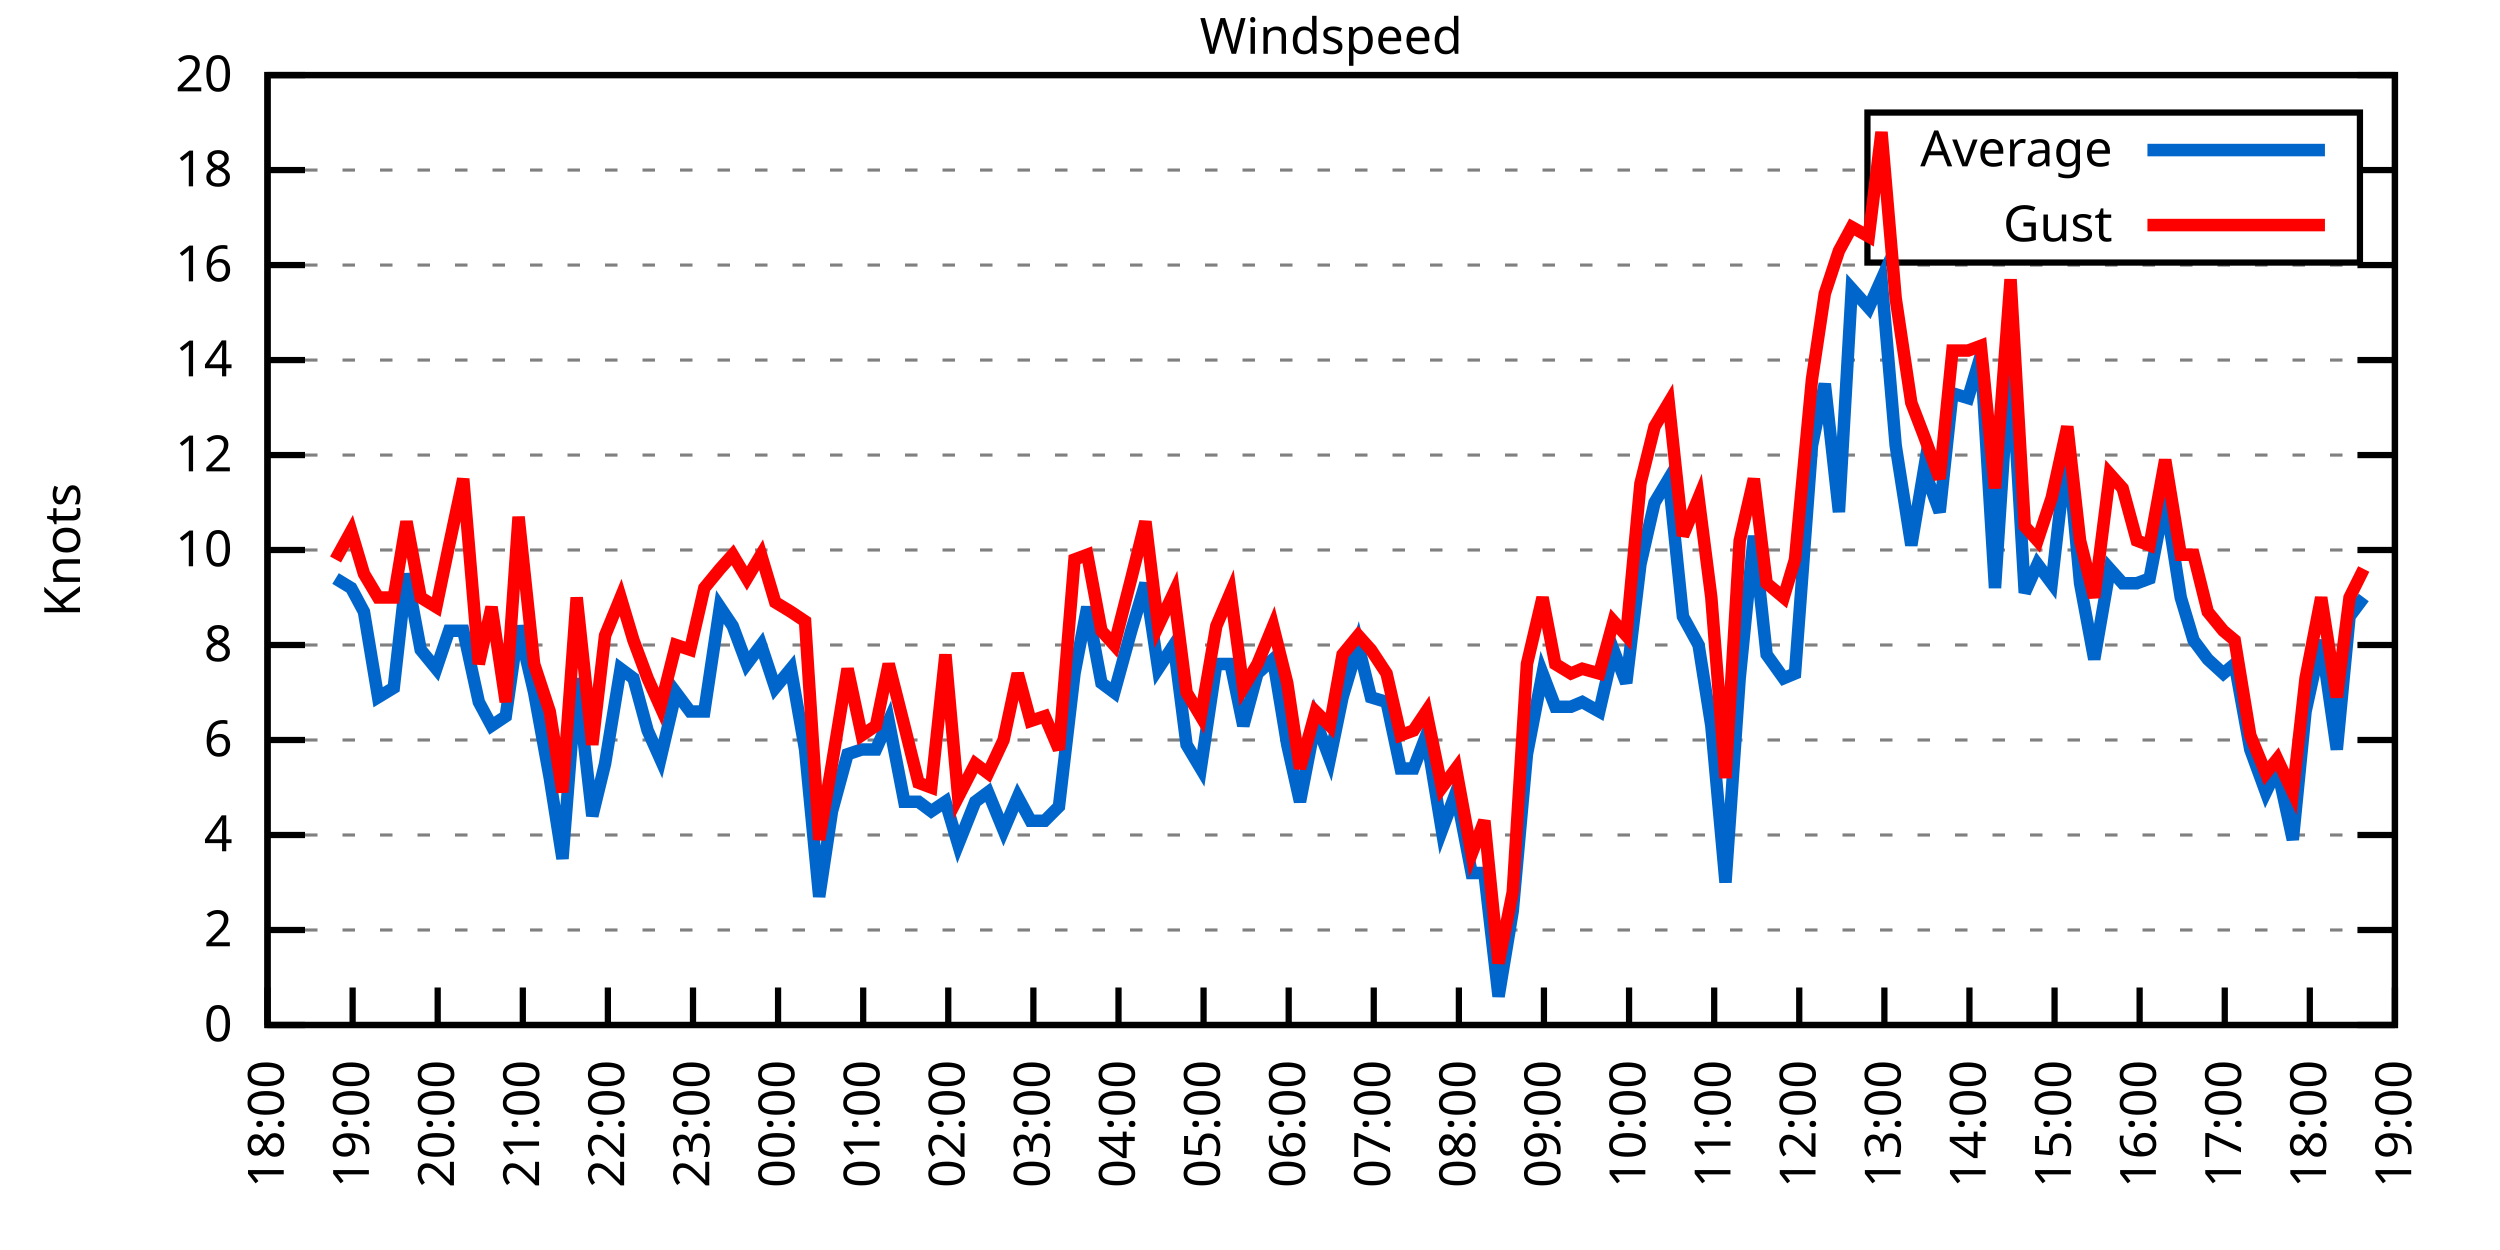
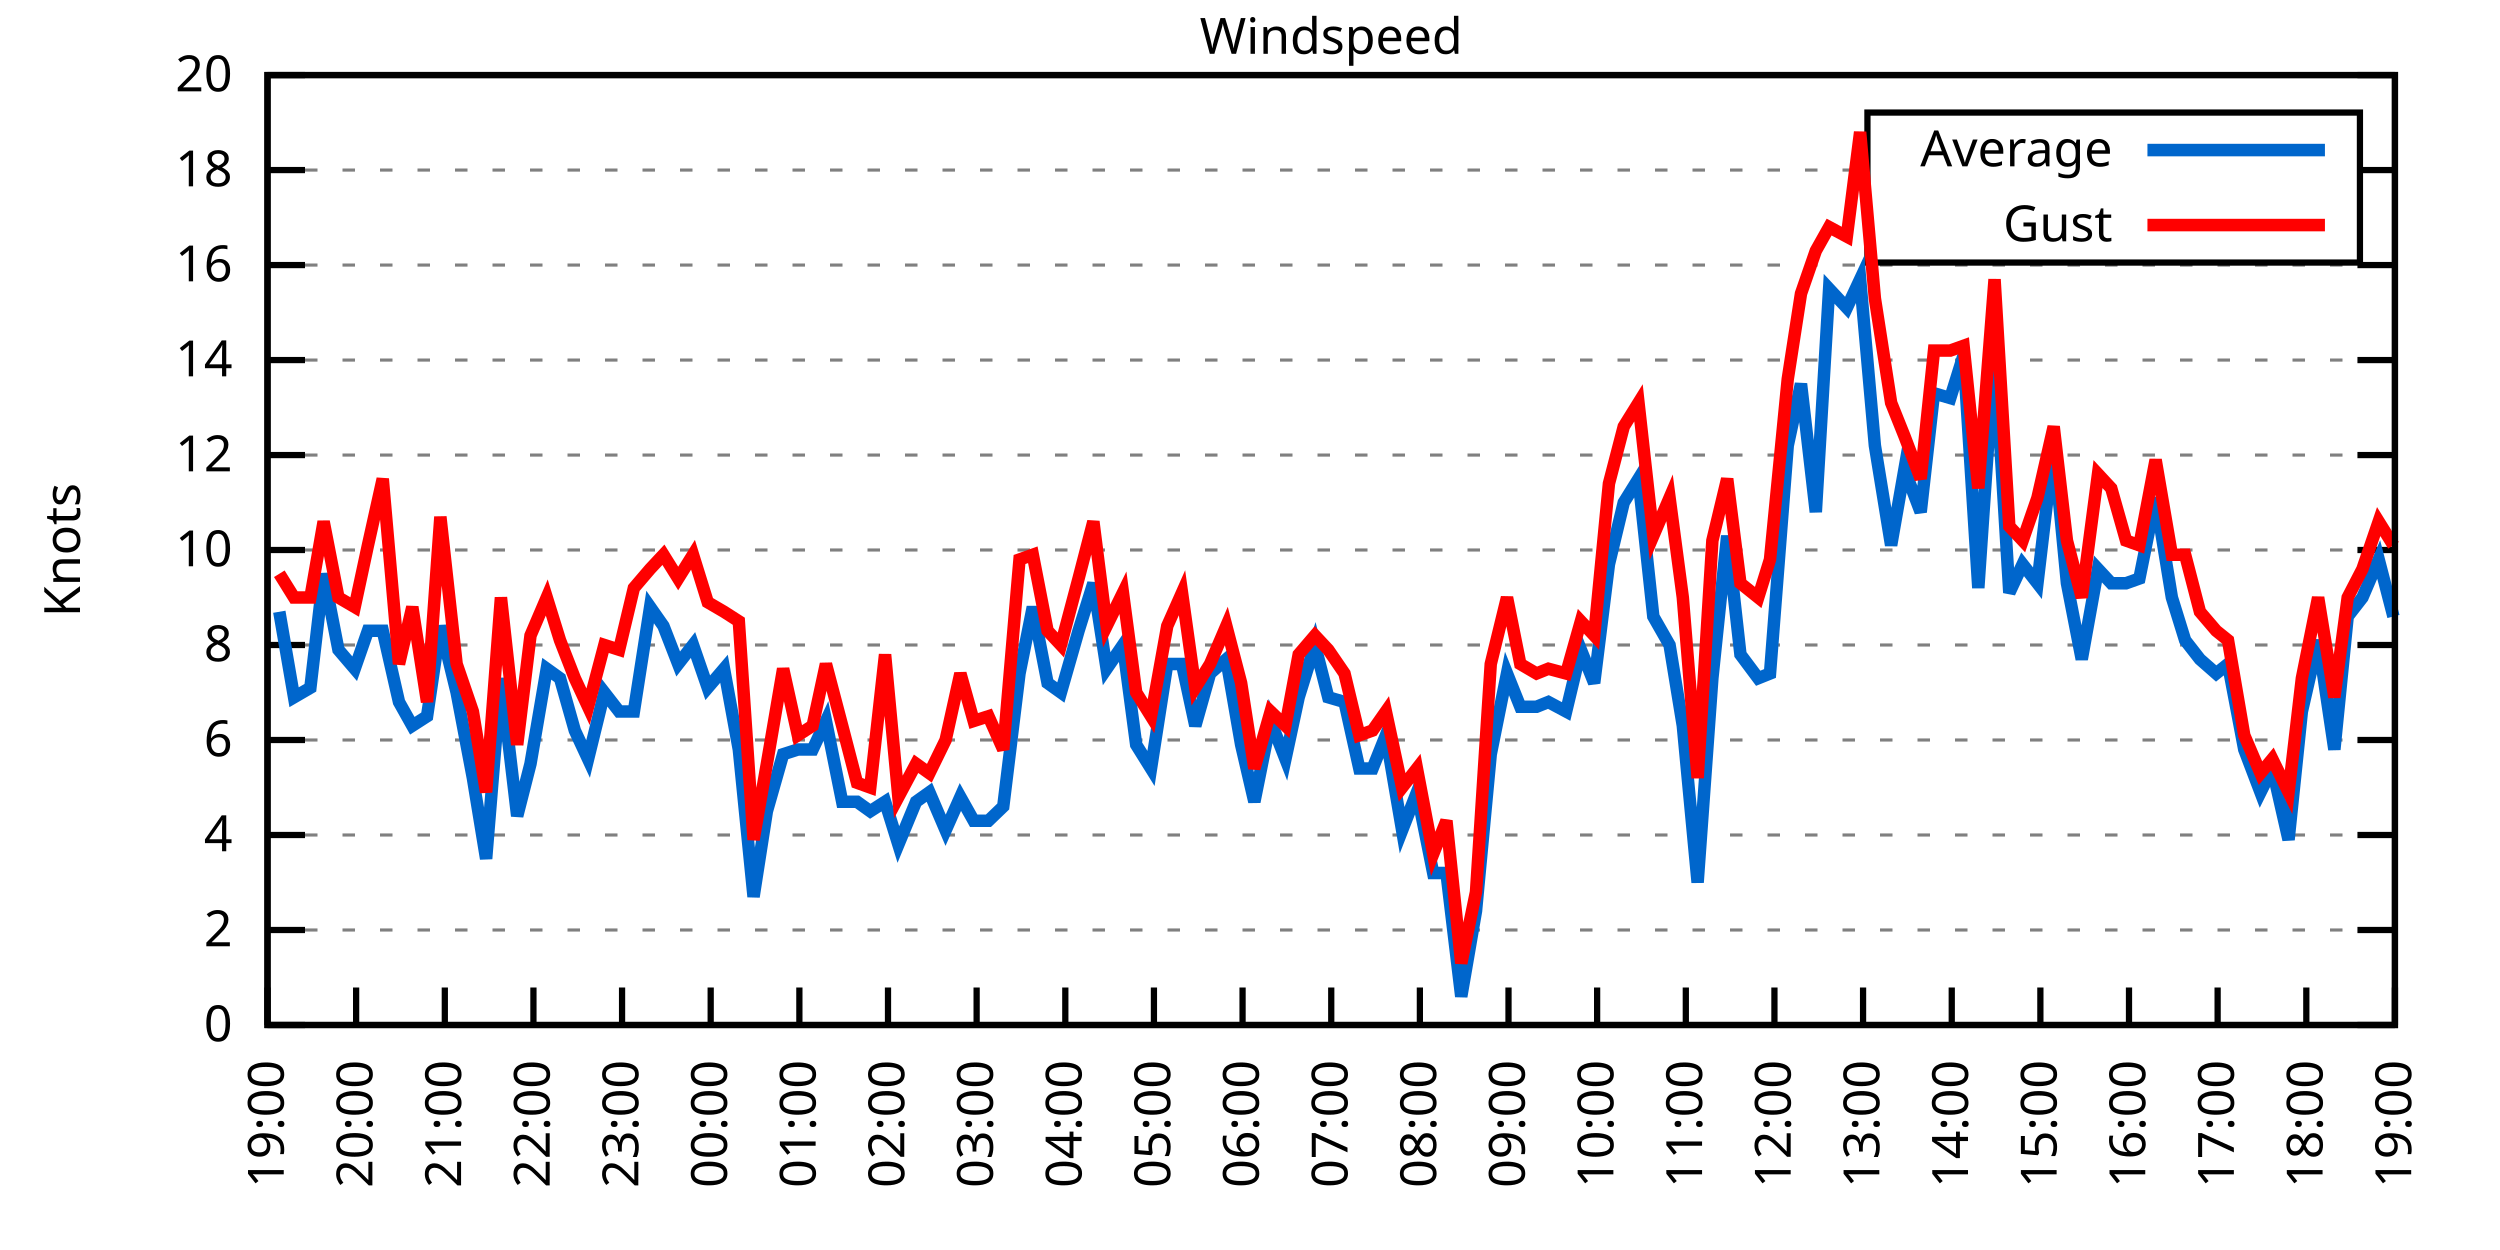
<svg xmlns="http://www.w3.org/2000/svg" xmlns:xlink="http://www.w3.org/1999/xlink" width="400" height="200" viewBox="0 0 400 200">
  <g id="gnuplot_canvas">
    <rect x="0" y="0" width="400" height="200" fill="none" />
    <defs>
      <circle id="gpDot" r="0.5" stroke-width="0.5" stroke="currentColor" />
      <path id="gpPt0" stroke-width="0.333" stroke="currentColor" d="M-1,0 h2 M0,-1 v2" />
      <path id="gpPt1" stroke-width="0.333" stroke="currentColor" d="M-1,-1 L1,1 M1,-1 L-1,1" />
      <path id="gpPt2" stroke-width="0.333" stroke="currentColor" d="M-1,0 L1,0 M0,-1 L0,1 M-1,-1 L1,1 M-1,1 L1,-1" />
      <rect id="gpPt3" stroke-width="0.333" stroke="currentColor" x="-1" y="-1" width="2" height="2" />
      <rect id="gpPt4" stroke-width="0.333" stroke="currentColor" fill="currentColor" x="-1" y="-1" width="2" height="2" />
      <circle id="gpPt5" stroke-width="0.333" stroke="currentColor" cx="0" cy="0" r="1" />
      <use xlink:href="#gpPt5" id="gpPt6" fill="currentColor" stroke="none" />
      <path id="gpPt7" stroke-width="0.333" stroke="currentColor" d="M0,-1.33 L-1.33,0.67 L1.33,0.67 z" />
      <use xlink:href="#gpPt7" id="gpPt8" fill="currentColor" stroke="none" />
      <use xlink:href="#gpPt7" id="gpPt9" stroke="currentColor" transform="rotate(180)" />
      <use xlink:href="#gpPt9" id="gpPt10" fill="currentColor" stroke="none" />
      <use xlink:href="#gpPt3" id="gpPt11" stroke="currentColor" transform="rotate(45)" />
      <use xlink:href="#gpPt11" id="gpPt12" fill="currentColor" stroke="none" />
      <path id="gpPt13" stroke-width="0.333" stroke="currentColor" d="M0,1.330 L1.265,0.411 L0.782,-1.067 L-0.782,-1.076 L-1.265,0.411 z" />
      <use xlink:href="#gpPt13" id="gpPt14" fill="currentColor" stroke="none" />
      <filter id="textbox" filterUnits="objectBoundingBox" x="0" y="0" height="1" width="1">
        <feFlood flood-color="white" flood-opacity="1" result="bgnd" />
        <feComposite in="SourceGraphic" in2="bgnd" operator="atop" />
      </filter>
      <filter id="greybox" filterUnits="objectBoundingBox" x="0" y="0" height="1" width="1">
        <feFlood flood-color="lightgrey" flood-opacity="1" result="grey" />
        <feComposite in="SourceGraphic" in2="grey" operator="atop" />
      </filter>
    </defs>
    <g fill="none" color="white" stroke="currentColor" stroke-width="1.00" stroke-linecap="butt" stroke-linejoin="miter">
</g>
    <g fill="none" color="black" stroke="currentColor" stroke-width="1.00" stroke-linecap="butt" stroke-linejoin="miter">
      <g stroke="none" shape-rendering="crispEdges">
        <polygon fill="rgb(255, 255, 255)" points="42.80,164.00 383.18,164.00 383.18,12.02 42.80,12.02 " />
      </g>
    </g>
    <g fill="none" color="black" stroke="currentColor" stroke-width="1.00" stroke-linecap="butt" stroke-linejoin="miter">
</g>
    <g fill="none" color="black" stroke="black" stroke-width="0.50" stroke-linecap="butt" stroke-linejoin="miter">
</g>
    <g fill="none" color="gray" stroke="currentColor" stroke-width="0.50" stroke-linecap="butt" stroke-linejoin="miter">
      <path stroke="gray" stroke-dasharray="2,4" class="gridline" d="M42.80,164.00 L383.19,164.00  " />
    </g>
    <g fill="none" color="gray" stroke="gray" stroke-width="1.00" stroke-linecap="butt" stroke-linejoin="miter">
</g>
    <g fill="none" color="black" stroke="currentColor" stroke-width="1.00" stroke-linecap="butt" stroke-linejoin="miter">
      <path stroke="black" d="M42.80,164.00 L48.80,164.00 M383.19,164.00 L377.19,164.00  " />
      <g transform="translate(37.20,166.60)" stroke="none" fill="black" font-family="Sans" font-size="8.00" text-anchor="end">
        <text>
          <tspan font-family="Sans"> 0</tspan>
        </text>
      </g>
    </g>
    <g fill="none" color="black" stroke="currentColor" stroke-width="1.00" stroke-linecap="butt" stroke-linejoin="miter">
</g>
    <g fill="none" color="black" stroke="black" stroke-width="0.50" stroke-linecap="butt" stroke-linejoin="miter">
</g>
    <g fill="none" color="gray" stroke="currentColor" stroke-width="0.50" stroke-linecap="butt" stroke-linejoin="miter">
      <path stroke="gray" stroke-dasharray="2,4" class="gridline" d="M42.80,148.80 L383.19,148.80  " />
    </g>
    <g fill="none" color="gray" stroke="gray" stroke-width="1.00" stroke-linecap="butt" stroke-linejoin="miter">
</g>
    <g fill="none" color="black" stroke="currentColor" stroke-width="1.00" stroke-linecap="butt" stroke-linejoin="miter">
      <path stroke="black" d="M42.80,148.80 L48.80,148.80 M383.19,148.80 L377.19,148.80  " />
      <g transform="translate(37.20,151.40)" stroke="none" fill="black" font-family="Sans" font-size="8.00" text-anchor="end">
        <text>
          <tspan font-family="Sans"> 2</tspan>
        </text>
      </g>
    </g>
    <g fill="none" color="black" stroke="currentColor" stroke-width="1.00" stroke-linecap="butt" stroke-linejoin="miter">
</g>
    <g fill="none" color="black" stroke="black" stroke-width="0.50" stroke-linecap="butt" stroke-linejoin="miter">
</g>
    <g fill="none" color="gray" stroke="currentColor" stroke-width="0.50" stroke-linecap="butt" stroke-linejoin="miter">
      <path stroke="gray" stroke-dasharray="2,4" class="gridline" d="M42.80,133.60 L383.19,133.60  " />
    </g>
    <g fill="none" color="gray" stroke="gray" stroke-width="1.00" stroke-linecap="butt" stroke-linejoin="miter">
</g>
    <g fill="none" color="black" stroke="currentColor" stroke-width="1.00" stroke-linecap="butt" stroke-linejoin="miter">
      <path stroke="black" d="M42.80,133.60 L48.80,133.60 M383.19,133.60 L377.19,133.60  " />
      <g transform="translate(37.20,136.20)" stroke="none" fill="black" font-family="Sans" font-size="8.00" text-anchor="end">
        <text>
          <tspan font-family="Sans"> 4</tspan>
        </text>
      </g>
    </g>
    <g fill="none" color="black" stroke="currentColor" stroke-width="1.00" stroke-linecap="butt" stroke-linejoin="miter">
</g>
    <g fill="none" color="black" stroke="black" stroke-width="0.50" stroke-linecap="butt" stroke-linejoin="miter">
</g>
    <g fill="none" color="gray" stroke="currentColor" stroke-width="0.50" stroke-linecap="butt" stroke-linejoin="miter">
      <path stroke="gray" stroke-dasharray="2,4" class="gridline" d="M42.80,118.40 L383.19,118.40  " />
    </g>
    <g fill="none" color="gray" stroke="gray" stroke-width="1.00" stroke-linecap="butt" stroke-linejoin="miter">
</g>
    <g fill="none" color="black" stroke="currentColor" stroke-width="1.00" stroke-linecap="butt" stroke-linejoin="miter">
      <path stroke="black" d="M42.80,118.40 L48.80,118.40 M383.19,118.40 L377.19,118.40  " />
      <g transform="translate(37.20,121.00)" stroke="none" fill="black" font-family="Sans" font-size="8.00" text-anchor="end">
        <text>
          <tspan font-family="Sans"> 6</tspan>
        </text>
      </g>
    </g>
    <g fill="none" color="black" stroke="currentColor" stroke-width="1.00" stroke-linecap="butt" stroke-linejoin="miter">
</g>
    <g fill="none" color="black" stroke="black" stroke-width="0.50" stroke-linecap="butt" stroke-linejoin="miter">
</g>
    <g fill="none" color="gray" stroke="currentColor" stroke-width="0.50" stroke-linecap="butt" stroke-linejoin="miter">
      <path stroke="gray" stroke-dasharray="2,4" class="gridline" d="M42.80,103.20 L383.19,103.20  " />
    </g>
    <g fill="none" color="gray" stroke="gray" stroke-width="1.00" stroke-linecap="butt" stroke-linejoin="miter">
</g>
    <g fill="none" color="black" stroke="currentColor" stroke-width="1.00" stroke-linecap="butt" stroke-linejoin="miter">
      <path stroke="black" d="M42.80,103.20 L48.80,103.20 M383.19,103.20 L377.19,103.20  " />
      <g transform="translate(37.20,105.80)" stroke="none" fill="black" font-family="Sans" font-size="8.00" text-anchor="end">
        <text>
          <tspan font-family="Sans"> 8</tspan>
        </text>
      </g>
    </g>
    <g fill="none" color="black" stroke="currentColor" stroke-width="1.00" stroke-linecap="butt" stroke-linejoin="miter">
</g>
    <g fill="none" color="black" stroke="black" stroke-width="0.50" stroke-linecap="butt" stroke-linejoin="miter">
</g>
    <g fill="none" color="gray" stroke="currentColor" stroke-width="0.50" stroke-linecap="butt" stroke-linejoin="miter">
      <path stroke="gray" stroke-dasharray="2,4" class="gridline" d="M42.80,88.00 L383.19,88.00  " />
    </g>
    <g fill="none" color="gray" stroke="gray" stroke-width="1.00" stroke-linecap="butt" stroke-linejoin="miter">
</g>
    <g fill="none" color="black" stroke="currentColor" stroke-width="1.00" stroke-linecap="butt" stroke-linejoin="miter">
      <path stroke="black" d="M42.80,88.00 L48.80,88.00 M383.19,88.00 L377.19,88.00  " />
      <g transform="translate(37.20,90.60)" stroke="none" fill="black" font-family="Sans" font-size="8.00" text-anchor="end">
        <text>
          <tspan font-family="Sans"> 10</tspan>
        </text>
      </g>
    </g>
    <g fill="none" color="black" stroke="currentColor" stroke-width="1.00" stroke-linecap="butt" stroke-linejoin="miter">
</g>
    <g fill="none" color="black" stroke="black" stroke-width="0.50" stroke-linecap="butt" stroke-linejoin="miter">
</g>
    <g fill="none" color="gray" stroke="currentColor" stroke-width="0.50" stroke-linecap="butt" stroke-linejoin="miter">
      <path stroke="gray" stroke-dasharray="2,4" class="gridline" d="M42.80,72.81 L383.19,72.81  " />
    </g>
    <g fill="none" color="gray" stroke="gray" stroke-width="1.00" stroke-linecap="butt" stroke-linejoin="miter">
</g>
    <g fill="none" color="black" stroke="currentColor" stroke-width="1.00" stroke-linecap="butt" stroke-linejoin="miter">
      <path stroke="black" d="M42.80,72.81 L48.80,72.81 M383.19,72.81 L377.19,72.81  " />
      <g transform="translate(37.20,75.41)" stroke="none" fill="black" font-family="Sans" font-size="8.00" text-anchor="end">
        <text>
          <tspan font-family="Sans"> 12</tspan>
        </text>
      </g>
    </g>
    <g fill="none" color="black" stroke="currentColor" stroke-width="1.00" stroke-linecap="butt" stroke-linejoin="miter">
</g>
    <g fill="none" color="black" stroke="black" stroke-width="0.50" stroke-linecap="butt" stroke-linejoin="miter">
</g>
    <g fill="none" color="gray" stroke="currentColor" stroke-width="0.50" stroke-linecap="butt" stroke-linejoin="miter">
      <path stroke="gray" stroke-dasharray="2,4" class="gridline" d="M42.80,57.61 L383.19,57.61  " />
    </g>
    <g fill="none" color="gray" stroke="gray" stroke-width="1.00" stroke-linecap="butt" stroke-linejoin="miter">
</g>
    <g fill="none" color="black" stroke="currentColor" stroke-width="1.00" stroke-linecap="butt" stroke-linejoin="miter">
      <path stroke="black" d="M42.80,57.61 L48.80,57.61 M383.19,57.61 L377.19,57.61  " />
      <g transform="translate(37.20,60.21)" stroke="none" fill="black" font-family="Sans" font-size="8.00" text-anchor="end">
        <text>
          <tspan font-family="Sans"> 14</tspan>
        </text>
      </g>
    </g>
    <g fill="none" color="black" stroke="currentColor" stroke-width="1.00" stroke-linecap="butt" stroke-linejoin="miter">
</g>
    <g fill="none" color="black" stroke="black" stroke-width="0.50" stroke-linecap="butt" stroke-linejoin="miter">
</g>
    <g fill="none" color="gray" stroke="currentColor" stroke-width="0.50" stroke-linecap="butt" stroke-linejoin="miter">
      <path stroke="gray" stroke-dasharray="2,4" class="gridline" d="M42.80,42.41 L383.19,42.41  " />
    </g>
    <g fill="none" color="gray" stroke="gray" stroke-width="1.00" stroke-linecap="butt" stroke-linejoin="miter">
</g>
    <g fill="none" color="black" stroke="currentColor" stroke-width="1.00" stroke-linecap="butt" stroke-linejoin="miter">
      <path stroke="black" d="M42.80,42.41 L48.80,42.41 M383.19,42.41 L377.19,42.41  " />
      <g transform="translate(37.20,45.01)" stroke="none" fill="black" font-family="Sans" font-size="8.00" text-anchor="end">
        <text>
          <tspan font-family="Sans"> 16</tspan>
        </text>
      </g>
    </g>
    <g fill="none" color="black" stroke="currentColor" stroke-width="1.00" stroke-linecap="butt" stroke-linejoin="miter">
</g>
    <g fill="none" color="black" stroke="black" stroke-width="0.50" stroke-linecap="butt" stroke-linejoin="miter">
</g>
    <g fill="none" color="gray" stroke="currentColor" stroke-width="0.50" stroke-linecap="butt" stroke-linejoin="miter">
      <path stroke="gray" stroke-dasharray="2,4" class="gridline" d="M42.80,27.21 L298.79,27.21 M377.59,27.21 L383.19,27.21  " />
    </g>
    <g fill="none" color="gray" stroke="gray" stroke-width="1.00" stroke-linecap="butt" stroke-linejoin="miter">
</g>
    <g fill="none" color="black" stroke="currentColor" stroke-width="1.00" stroke-linecap="butt" stroke-linejoin="miter">
      <path stroke="black" d="M42.80,27.21 L48.80,27.21 M383.19,27.21 L377.19,27.21  " />
      <g transform="translate(37.20,29.81)" stroke="none" fill="black" font-family="Sans" font-size="8.00" text-anchor="end">
        <text>
          <tspan font-family="Sans"> 18</tspan>
        </text>
      </g>
    </g>
    <g fill="none" color="black" stroke="currentColor" stroke-width="1.00" stroke-linecap="butt" stroke-linejoin="miter">
</g>
    <g fill="none" color="black" stroke="black" stroke-width="0.50" stroke-linecap="butt" stroke-linejoin="miter">
</g>
    <g fill="none" color="gray" stroke="currentColor" stroke-width="0.50" stroke-linecap="butt" stroke-linejoin="miter">
      <path stroke="gray" stroke-dasharray="2,4" class="gridline" d="M42.80,12.01 L383.19,12.01  " />
    </g>
    <g fill="none" color="gray" stroke="gray" stroke-width="1.00" stroke-linecap="butt" stroke-linejoin="miter">
</g>
    <g fill="none" color="black" stroke="currentColor" stroke-width="1.00" stroke-linecap="butt" stroke-linejoin="miter">
      <path stroke="black" d="M42.80,12.01 L48.80,12.01 M383.19,12.01 L377.19,12.01  " />
      <g transform="translate(37.20,14.61)" stroke="none" fill="black" font-family="Sans" font-size="8.00" text-anchor="end">
        <text>
          <tspan font-family="Sans"> 20</tspan>
        </text>
      </g>
    </g>
    <g fill="none" color="black" stroke="currentColor" stroke-width="1.00" stroke-linecap="butt" stroke-linejoin="miter">
      <path stroke="black" d="M42.80,164.00 L42.80,158.00  " />
      <g transform="translate(45.40,169.60) rotate(270.00)" stroke="none" fill="black" font-family="Sans" font-size="8.00" text-anchor="end">
        <text>
-           <tspan font-family="Sans">18:00</tspan>
-         </text>
-       </g>
-     </g>
-     <g fill="none" color="black" stroke="currentColor" stroke-width="1.00" stroke-linecap="butt" stroke-linejoin="miter">
-       <path stroke="black" d="M56.42,164.00 L56.42,158.00  " />
-       <g transform="translate(59.02,169.60) rotate(270.00)" stroke="none" fill="black" font-family="Sans" font-size="8.00" text-anchor="end">
-         <text>
          <tspan font-family="Sans">19:00</tspan>
        </text>
      </g>
    </g>
    <g fill="none" color="black" stroke="currentColor" stroke-width="1.00" stroke-linecap="butt" stroke-linejoin="miter">
-       <path stroke="black" d="M70.03,164.00 L70.03,158.00  " />
-       <g transform="translate(72.63,169.60) rotate(270.00)" stroke="none" fill="black" font-family="Sans" font-size="8.00" text-anchor="end">
+       <path stroke="black" d="M56.98,164.00 L56.98,158.00  " />
+       <g transform="translate(59.58,169.60) rotate(270.00)" stroke="none" fill="black" font-family="Sans" font-size="8.00" text-anchor="end">
        <text>
          <tspan font-family="Sans">20:00</tspan>
        </text>
      </g>
    </g>
    <g fill="none" color="black" stroke="currentColor" stroke-width="1.00" stroke-linecap="butt" stroke-linejoin="miter">
-       <path stroke="black" d="M83.65,164.00 L83.65,158.00  " />
-       <g transform="translate(86.25,169.60) rotate(270.00)" stroke="none" fill="black" font-family="Sans" font-size="8.00" text-anchor="end">
+       <path stroke="black" d="M71.17,164.00 L71.17,158.00  " />
+       <g transform="translate(73.77,169.60) rotate(270.00)" stroke="none" fill="black" font-family="Sans" font-size="8.00" text-anchor="end">
        <text>
          <tspan font-family="Sans">21:00</tspan>
        </text>
      </g>
    </g>
    <g fill="none" color="black" stroke="currentColor" stroke-width="1.00" stroke-linecap="butt" stroke-linejoin="miter">
-       <path stroke="black" d="M97.26,164.00 L97.26,158.00  " />
-       <g transform="translate(99.86,169.60) rotate(270.00)" stroke="none" fill="black" font-family="Sans" font-size="8.00" text-anchor="end">
+       <path stroke="black" d="M85.35,164.00 L85.35,158.00  " />
+       <g transform="translate(87.95,169.60) rotate(270.00)" stroke="none" fill="black" font-family="Sans" font-size="8.00" text-anchor="end">
        <text>
          <tspan font-family="Sans">22:00</tspan>
        </text>
      </g>
    </g>
    <g fill="none" color="black" stroke="currentColor" stroke-width="1.00" stroke-linecap="butt" stroke-linejoin="miter">
-       <path stroke="black" d="M110.88,164.00 L110.88,158.00  " />
-       <g transform="translate(113.48,169.60) rotate(270.00)" stroke="none" fill="black" font-family="Sans" font-size="8.00" text-anchor="end">
+       <path stroke="black" d="M99.53,164.00 L99.53,158.00  " />
+       <g transform="translate(102.13,169.60) rotate(270.00)" stroke="none" fill="black" font-family="Sans" font-size="8.00" text-anchor="end">
        <text>
          <tspan font-family="Sans">23:00</tspan>
        </text>
      </g>
    </g>
    <g fill="none" color="black" stroke="currentColor" stroke-width="1.00" stroke-linecap="butt" stroke-linejoin="miter">
-       <path stroke="black" d="M124.49,164.00 L124.49,158.00  " />
-       <g transform="translate(127.09,169.60) rotate(270.00)" stroke="none" fill="black" font-family="Sans" font-size="8.00" text-anchor="end">
+       <path stroke="black" d="M113.71,164.00 L113.71,158.00  " />
+       <g transform="translate(116.31,169.60) rotate(270.00)" stroke="none" fill="black" font-family="Sans" font-size="8.00" text-anchor="end">
        <text>
          <tspan font-family="Sans">00:00</tspan>
        </text>
      </g>
    </g>
    <g fill="none" color="black" stroke="currentColor" stroke-width="1.00" stroke-linecap="butt" stroke-linejoin="miter">
-       <path stroke="black" d="M138.11,164.00 L138.11,158.00  " />
-       <g transform="translate(140.71,169.60) rotate(270.00)" stroke="none" fill="black" font-family="Sans" font-size="8.00" text-anchor="end">
+       <path stroke="black" d="M127.90,164.00 L127.90,158.00  " />
+       <g transform="translate(130.50,169.60) rotate(270.00)" stroke="none" fill="black" font-family="Sans" font-size="8.00" text-anchor="end">
        <text>
          <tspan font-family="Sans">01:00</tspan>
        </text>
      </g>
    </g>
    <g fill="none" color="black" stroke="currentColor" stroke-width="1.00" stroke-linecap="butt" stroke-linejoin="miter">
-       <path stroke="black" d="M151.72,164.00 L151.72,158.00  " />
-       <g transform="translate(154.32,169.60) rotate(270.00)" stroke="none" fill="black" font-family="Sans" font-size="8.00" text-anchor="end">
+       <path stroke="black" d="M142.08,164.00 L142.08,158.00  " />
+       <g transform="translate(144.68,169.60) rotate(270.00)" stroke="none" fill="black" font-family="Sans" font-size="8.00" text-anchor="end">
        <text>
          <tspan font-family="Sans">02:00</tspan>
        </text>
      </g>
    </g>
    <g fill="none" color="black" stroke="currentColor" stroke-width="1.00" stroke-linecap="butt" stroke-linejoin="miter">
-       <path stroke="black" d="M165.34,164.00 L165.34,158.00  " />
-       <g transform="translate(167.94,169.60) rotate(270.00)" stroke="none" fill="black" font-family="Sans" font-size="8.00" text-anchor="end">
+       <path stroke="black" d="M156.26,164.00 L156.26,158.00  " />
+       <g transform="translate(158.86,169.60) rotate(270.00)" stroke="none" fill="black" font-family="Sans" font-size="8.00" text-anchor="end">
        <text>
          <tspan font-family="Sans">03:00</tspan>
        </text>
      </g>
    </g>
    <g fill="none" color="black" stroke="currentColor" stroke-width="1.00" stroke-linecap="butt" stroke-linejoin="miter">
-       <path stroke="black" d="M178.96,164.00 L178.96,158.00  " />
-       <g transform="translate(181.56,169.60) rotate(270.00)" stroke="none" fill="black" font-family="Sans" font-size="8.00" text-anchor="end">
+       <path stroke="black" d="M170.45,164.00 L170.45,158.00  " />
+       <g transform="translate(173.05,169.60) rotate(270.00)" stroke="none" fill="black" font-family="Sans" font-size="8.00" text-anchor="end">
        <text>
          <tspan font-family="Sans">04:00</tspan>
        </text>
      </g>
    </g>
    <g fill="none" color="black" stroke="currentColor" stroke-width="1.00" stroke-linecap="butt" stroke-linejoin="miter">
-       <path stroke="black" d="M192.57,164.00 L192.57,158.00  " />
-       <g transform="translate(195.17,169.60) rotate(270.00)" stroke="none" fill="black" font-family="Sans" font-size="8.00" text-anchor="end">
+       <path stroke="black" d="M184.63,164.00 L184.63,158.00  " />
+       <g transform="translate(187.23,169.60) rotate(270.00)" stroke="none" fill="black" font-family="Sans" font-size="8.00" text-anchor="end">
        <text>
          <tspan font-family="Sans">05:00</tspan>
        </text>
      </g>
    </g>
    <g fill="none" color="black" stroke="currentColor" stroke-width="1.00" stroke-linecap="butt" stroke-linejoin="miter">
-       <path stroke="black" d="M206.19,164.00 L206.19,158.00  " />
-       <g transform="translate(208.79,169.60) rotate(270.00)" stroke="none" fill="black" font-family="Sans" font-size="8.00" text-anchor="end">
+       <path stroke="black" d="M198.81,164.00 L198.81,158.00  " />
+       <g transform="translate(201.41,169.60) rotate(270.00)" stroke="none" fill="black" font-family="Sans" font-size="8.00" text-anchor="end">
        <text>
          <tspan font-family="Sans">06:00</tspan>
        </text>
      </g>
    </g>
    <g fill="none" color="black" stroke="currentColor" stroke-width="1.00" stroke-linecap="butt" stroke-linejoin="miter">
-       <path stroke="black" d="M219.80,164.00 L219.80,158.00  " />
-       <g transform="translate(222.40,169.60) rotate(270.00)" stroke="none" fill="black" font-family="Sans" font-size="8.00" text-anchor="end">
+       <path stroke="black" d="M213.00,164.00 L213.00,158.00  " />
+       <g transform="translate(215.60,169.60) rotate(270.00)" stroke="none" fill="black" font-family="Sans" font-size="8.00" text-anchor="end">
        <text>
          <tspan font-family="Sans">07:00</tspan>
        </text>
      </g>
    </g>
    <g fill="none" color="black" stroke="currentColor" stroke-width="1.00" stroke-linecap="butt" stroke-linejoin="miter">
-       <path stroke="black" d="M233.42,164.00 L233.42,158.00  " />
-       <g transform="translate(236.02,169.60) rotate(270.00)" stroke="none" fill="black" font-family="Sans" font-size="8.00" text-anchor="end">
+       <path stroke="black" d="M227.18,164.00 L227.18,158.00  " />
+       <g transform="translate(229.78,169.60) rotate(270.00)" stroke="none" fill="black" font-family="Sans" font-size="8.00" text-anchor="end">
        <text>
          <tspan font-family="Sans">08:00</tspan>
        </text>
      </g>
    </g>
    <g fill="none" color="black" stroke="currentColor" stroke-width="1.00" stroke-linecap="butt" stroke-linejoin="miter">
-       <path stroke="black" d="M247.03,164.00 L247.03,158.00  " />
-       <g transform="translate(249.63,169.60) rotate(270.00)" stroke="none" fill="black" font-family="Sans" font-size="8.00" text-anchor="end">
+       <path stroke="black" d="M241.36,164.00 L241.36,158.00  " />
+       <g transform="translate(243.96,169.60) rotate(270.00)" stroke="none" fill="black" font-family="Sans" font-size="8.00" text-anchor="end">
        <text>
          <tspan font-family="Sans">09:00</tspan>
        </text>
      </g>
    </g>
    <g fill="none" color="black" stroke="currentColor" stroke-width="1.00" stroke-linecap="butt" stroke-linejoin="miter">
-       <path stroke="black" d="M260.65,164.00 L260.65,158.00  " />
-       <g transform="translate(263.25,169.60) rotate(270.00)" stroke="none" fill="black" font-family="Sans" font-size="8.00" text-anchor="end">
+       <path stroke="black" d="M255.54,164.00 L255.54,158.00  " />
+       <g transform="translate(258.14,169.60) rotate(270.00)" stroke="none" fill="black" font-family="Sans" font-size="8.00" text-anchor="end">
        <text>
          <tspan font-family="Sans">10:00</tspan>
        </text>
      </g>
    </g>
    <g fill="none" color="black" stroke="currentColor" stroke-width="1.00" stroke-linecap="butt" stroke-linejoin="miter">
-       <path stroke="black" d="M274.27,164.00 L274.27,158.00  " />
-       <g transform="translate(276.87,169.60) rotate(270.00)" stroke="none" fill="black" font-family="Sans" font-size="8.00" text-anchor="end">
+       <path stroke="black" d="M269.73,164.00 L269.73,158.00  " />
+       <g transform="translate(272.33,169.60) rotate(270.00)" stroke="none" fill="black" font-family="Sans" font-size="8.00" text-anchor="end">
        <text>
          <tspan font-family="Sans">11:00</tspan>
        </text>
      </g>
    </g>
    <g fill="none" color="black" stroke="currentColor" stroke-width="1.00" stroke-linecap="butt" stroke-linejoin="miter">
-       <path stroke="black" d="M287.88,164.00 L287.88,158.00  " />
-       <g transform="translate(290.48,169.60) rotate(270.00)" stroke="none" fill="black" font-family="Sans" font-size="8.00" text-anchor="end">
+       <path stroke="black" d="M283.91,164.00 L283.91,158.00  " />
+       <g transform="translate(286.51,169.60) rotate(270.00)" stroke="none" fill="black" font-family="Sans" font-size="8.00" text-anchor="end">
        <text>
          <tspan font-family="Sans">12:00</tspan>
        </text>
      </g>
    </g>
    <g fill="none" color="black" stroke="currentColor" stroke-width="1.00" stroke-linecap="butt" stroke-linejoin="miter">
-       <path stroke="black" d="M301.50,164.00 L301.50,158.00  " />
-       <g transform="translate(304.10,169.60) rotate(270.00)" stroke="none" fill="black" font-family="Sans" font-size="8.00" text-anchor="end">
+       <path stroke="black" d="M298.09,164.00 L298.09,158.00  " />
+       <g transform="translate(300.69,169.60) rotate(270.00)" stroke="none" fill="black" font-family="Sans" font-size="8.00" text-anchor="end">
        <text>
          <tspan font-family="Sans">13:00</tspan>
        </text>
      </g>
    </g>
    <g fill="none" color="black" stroke="currentColor" stroke-width="1.00" stroke-linecap="butt" stroke-linejoin="miter">
-       <path stroke="black" d="M315.11,164.00 L315.11,158.00  " />
-       <g transform="translate(317.71,169.60) rotate(270.00)" stroke="none" fill="black" font-family="Sans" font-size="8.00" text-anchor="end">
+       <path stroke="black" d="M312.28,164.00 L312.28,158.00  " />
+       <g transform="translate(314.88,169.60) rotate(270.00)" stroke="none" fill="black" font-family="Sans" font-size="8.00" text-anchor="end">
        <text>
          <tspan font-family="Sans">14:00</tspan>
        </text>
      </g>
    </g>
    <g fill="none" color="black" stroke="currentColor" stroke-width="1.00" stroke-linecap="butt" stroke-linejoin="miter">
-       <path stroke="black" d="M328.73,164.00 L328.73,158.00  " />
-       <g transform="translate(331.33,169.60) rotate(270.00)" stroke="none" fill="black" font-family="Sans" font-size="8.00" text-anchor="end">
+       <path stroke="black" d="M326.46,164.00 L326.46,158.00  " />
+       <g transform="translate(329.06,169.60) rotate(270.00)" stroke="none" fill="black" font-family="Sans" font-size="8.00" text-anchor="end">
        <text>
          <tspan font-family="Sans">15:00</tspan>
        </text>
      </g>
    </g>
    <g fill="none" color="black" stroke="currentColor" stroke-width="1.00" stroke-linecap="butt" stroke-linejoin="miter">
-       <path stroke="black" d="M342.34,164.00 L342.34,158.00  " />
-       <g transform="translate(344.94,169.60) rotate(270.00)" stroke="none" fill="black" font-family="Sans" font-size="8.00" text-anchor="end">
+       <path stroke="black" d="M340.64,164.00 L340.64,158.00  " />
+       <g transform="translate(343.24,169.60) rotate(270.00)" stroke="none" fill="black" font-family="Sans" font-size="8.00" text-anchor="end">
        <text>
          <tspan font-family="Sans">16:00</tspan>
        </text>
      </g>
    </g>
    <g fill="none" color="black" stroke="currentColor" stroke-width="1.00" stroke-linecap="butt" stroke-linejoin="miter">
-       <path stroke="black" d="M355.96,164.00 L355.96,158.00  " />
-       <g transform="translate(358.56,169.60) rotate(270.00)" stroke="none" fill="black" font-family="Sans" font-size="8.00" text-anchor="end">
+       <path stroke="black" d="M354.82,164.00 L354.82,158.00  " />
+       <g transform="translate(357.42,169.60) rotate(270.00)" stroke="none" fill="black" font-family="Sans" font-size="8.00" text-anchor="end">
        <text>
          <tspan font-family="Sans">17:00</tspan>
        </text>
      </g>
    </g>
    <g fill="none" color="black" stroke="currentColor" stroke-width="1.00" stroke-linecap="butt" stroke-linejoin="miter">
-       <path stroke="black" d="M369.57,164.00 L369.57,158.00  " />
-       <g transform="translate(372.17,169.60) rotate(270.00)" stroke="none" fill="black" font-family="Sans" font-size="8.00" text-anchor="end">
+       <path stroke="black" d="M369.01,164.00 L369.01,158.00  " />
+       <g transform="translate(371.61,169.60) rotate(270.00)" stroke="none" fill="black" font-family="Sans" font-size="8.00" text-anchor="end">
        <text>
          <tspan font-family="Sans">18:00</tspan>
        </text>
      </g>
    </g>
    <g fill="none" color="black" stroke="currentColor" stroke-width="1.00" stroke-linecap="butt" stroke-linejoin="miter">
      <path stroke="black" d="M383.19,164.00 L383.19,158.00  " />
      <g transform="translate(385.79,169.60) rotate(270.00)" stroke="none" fill="black" font-family="Sans" font-size="8.00" text-anchor="end">
        <text>
          <tspan font-family="Sans">19:00</tspan>
        </text>
      </g>
    </g>
    <g fill="none" color="black" stroke="currentColor" stroke-width="1.00" stroke-linecap="butt" stroke-linejoin="miter">
</g>
    <g fill="none" color="black" stroke="currentColor" stroke-width="1.00" stroke-linecap="butt" stroke-linejoin="miter">
      <path stroke="black" d="M42.80,12.01 L42.80,164.00 L383.19,164.00 L383.19,12.01 L42.80,12.01 Z  " />
    </g>
    <g fill="none" color="black" stroke="currentColor" stroke-width="1.00" stroke-linecap="butt" stroke-linejoin="miter">
</g>
    <g fill="none" color="black" stroke="currentColor" stroke-width="1.00" stroke-linecap="butt" stroke-linejoin="miter">
      <path stroke="black" d="M298.79,42.01 L298.79,18.01 L377.59,18.01 L377.59,42.01 L298.79,42.01 Z  " />
    </g>
    <g id="Windspeed_plot_1">
      <g fill="none" color="white" stroke="black" stroke-width="2.00" stroke-linecap="butt" stroke-linejoin="miter">
</g>
      <g fill="none" color="black" stroke="currentColor" stroke-width="2.00" stroke-linecap="butt" stroke-linejoin="miter">
        <g transform="translate(337.99,26.61)" stroke="none" fill="black" font-family="Sans" font-size="8.00" text-anchor="end">
          <text>
            <tspan font-family="Sans">Average</tspan>
          </text>
        </g>
      </g>
      <g fill="none" color="black" stroke="currentColor" stroke-width="2.00" stroke-linecap="butt" stroke-linejoin="miter">
-         <path stroke="rgb(  0, 102, 204)" d="M343.59,24.01 L371.99,24.01 M53.69,92.56 L56.19,94.08 L58.23,97.88 L60.50,111.56 L63.00,110.04 L65.04,91.80   L67.31,103.96 L69.80,107.00 L71.85,100.92 L74.12,100.92 L76.61,112.32 L78.65,116.12 L80.92,114.60 L82.97,100.16   L85.46,110.80 L87.96,124.48 L90.00,137.40 L92.27,108.52 L94.77,130.56 L96.81,122.20 L99.30,107.00 L101.35,108.52   L103.62,116.88 L105.66,121.44 L108.15,110.80 L110.42,113.84 L112.69,113.84 L115.19,97.12 L117.23,100.16 L119.50,106.24   L121.77,103.20 L124.04,110.04 L126.54,107.00 L128.81,119.92 L131.07,143.48 L133.12,129.80 L135.61,120.68 L137.88,119.92   L140.15,119.92 L142.19,115.36 L144.69,128.28 L146.96,128.28 L149.00,129.80 L151.27,128.28 L153.31,135.12 L156.04,128.28   L158.08,126.76 L160.57,132.84 L162.84,127.52 L164.89,131.32 L167.16,131.32 L169.43,129.04 L171.92,107.76 L173.96,97.12   L176.23,109.28 L178.28,110.80 L181.00,100.92 L183.27,93.32 L185.31,107.00 L187.81,103.20 L189.85,119.16 L192.12,122.96   L194.61,106.24 L196.88,106.24 L198.93,116.12 L201.19,107.76 L203.69,105.48 L205.96,119.16 L208.00,128.28 L210.50,115.36   L212.77,121.44 L214.81,111.56 L217.31,103.20 L219.35,111.56 L221.85,112.32 L224.11,122.96 L226.16,122.96 L228.20,117.64   L230.70,132.84 L232.96,126.76 L235.46,139.68 L237.50,139.68 L239.77,159.44 L242.04,145.76 L244.31,120.68 L246.81,107.76   L248.85,113.08 L251.35,113.08 L253.16,112.32 L255.88,113.84 L258.15,103.96 L260.20,109.28 L262.47,90.28 L264.73,80.41   L267.00,76.61 L269.27,98.64 L271.77,103.20 L273.81,116.12 L276.08,141.20 L278.35,108.52 L280.62,85.73 L282.66,104.72   L285.38,108.52 L287.20,107.76 L289.92,71.29 L291.97,61.41 L294.23,81.93 L296.28,46.21 L299.00,49.25 L301.04,44.69   L303.31,71.29 L305.81,87.25 L307.85,75.09 L310.35,81.93 L312.39,62.93 L314.89,63.69 L316.93,56.85 L319.20,94.08   L321.69,56.09 L323.96,94.84 L326.00,90.28 L328.27,93.32 L330.77,71.29 L332.81,93.32 L335.08,105.48 L337.58,91.04   L339.62,93.32 L341.89,93.32 L343.93,92.56 L346.43,79.65 L348.92,95.60 L350.97,102.44 L353.24,105.48 L355.73,107.76   L357.55,106.24 L360.04,119.92 L362.54,126.76 L364.36,122.96 L366.85,134.36 L368.89,113.84 L371.39,102.44 L373.89,119.92   L375.93,98.64 L378.20,95.60  " />
+         <path stroke="rgb(  0, 102, 204)" d="M343.59,24.01 L371.99,24.01 M44.69,97.88 L47.05,111.56 L49.66,110.04 L51.78,91.80 L54.15,103.96 L56.75,107.00   L58.87,100.92 L61.24,100.92 L63.84,112.32 L65.97,116.12 L68.33,114.60 L70.46,100.16 L73.06,110.80 L75.66,124.48   L77.78,137.40 L80.15,108.52 L82.75,130.56 L84.88,122.20 L87.48,107.00 L89.60,108.52 L91.97,116.88 L94.09,121.44   L96.70,110.80 L99.06,113.84 L101.42,113.84 L104.02,97.12 L106.15,100.16 L108.51,106.24 L110.88,103.20 L113.24,110.04   L115.84,107.00 L118.21,119.92 L120.57,143.48 L122.70,129.80 L125.30,120.68 L127.66,119.92 L130.02,119.92 L132.15,115.36   L134.75,128.28 L137.12,128.28 L139.24,129.80 L141.61,128.28 L143.74,135.12 L146.57,128.28 L148.70,126.76 L151.30,132.84   L153.66,127.52 L155.79,131.32 L158.15,131.32 L160.52,129.04 L163.12,107.76 L165.25,97.12 L167.61,109.28 L169.74,110.80   L172.57,100.92 L174.94,93.32 L177.06,107.00 L179.67,103.20 L181.79,119.16 L184.16,122.96 L186.76,106.24 L189.12,106.24   L191.25,116.12 L193.61,107.76 L196.21,105.48 L198.58,119.16 L200.70,128.28 L203.30,115.36 L205.67,121.44 L207.79,111.56   L210.39,103.20 L212.52,111.56 L215.12,112.32 L217.49,122.96 L219.61,122.96 L221.74,117.64 L224.34,132.84 L226.71,126.76   L229.31,139.68 L231.43,139.68 L233.80,159.44 L236.16,145.76 L238.52,120.68 L241.12,107.76 L243.25,113.08 L245.85,113.08   L247.74,112.32 L250.58,113.84 L252.94,103.96 L255.07,109.28 L257.43,90.28 L259.80,80.41 L262.16,76.61 L264.53,98.64   L267.13,103.20 L269.25,116.12 L271.62,141.20 L273.98,108.52 L276.35,85.73 L278.47,104.72 L281.31,108.52 L283.20,107.76   L286.04,71.29 L288.16,61.41 L290.53,81.93 L292.66,46.21 L295.49,49.25 L297.62,44.69 L299.98,71.29 L302.58,87.25   L304.71,75.09 L307.31,81.93 L309.44,62.93 L312.04,63.69 L314.17,56.85 L316.53,94.08 L319.13,56.09 L321.49,94.84   L323.62,90.28 L325.99,93.32 L328.59,71.29 L330.71,93.32 L333.08,105.48 L335.68,91.04 L337.80,93.32 L340.17,93.32   L342.30,92.56 L344.90,79.65 L347.50,95.60 L349.62,102.44 L351.99,105.48 L354.59,107.76 L356.48,106.24 L359.08,119.92   L361.68,126.76 L363.57,122.96 L366.17,134.36 L368.30,113.84 L370.90,102.44 L373.50,119.92 L375.63,98.64 L377.99,95.60   L380.59,89.52 L382.95,98.64  " />
      </g>
    </g>
    <g id="Windspeed_plot_2">
      <g fill="none" color="black" stroke="currentColor" stroke-width="2.00" stroke-linecap="butt" stroke-linejoin="miter">
        <g transform="translate(337.99,38.61)" stroke="none" fill="black" font-family="Sans" font-size="8.00" text-anchor="end">
          <text>
            <tspan font-family="Sans">Gust</tspan>
          </text>
        </g>
      </g>
      <g fill="none" color="black" stroke="currentColor" stroke-width="2.00" stroke-linecap="butt" stroke-linejoin="miter">
-         <path stroke="rgb(255,   0,   0)" d="M343.59,36.01 L371.99,36.01 M53.69,89.52 L56.19,84.97 L58.23,91.80 L60.50,95.60 L63.00,95.60 L65.04,83.45   L67.31,95.60 L69.80,97.12 L71.85,87.25 L74.12,76.61 L76.61,106.24 L78.65,97.12 L80.92,112.32 L82.97,82.69   L85.46,106.24 L87.96,113.84 L90.00,126.76 L92.27,95.60 L94.77,119.16 L96.81,101.68 L99.30,95.60 L101.35,102.44   L103.62,108.52 L105.66,113.08 L108.15,103.20 L110.42,103.96 L112.69,94.08 L115.19,91.04 L117.23,88.76 L119.50,92.56   L121.77,88.76 L124.04,96.36 L126.54,97.88 L128.81,99.40 L131.07,134.36 L133.12,122.20 L135.61,107.00 L137.88,117.64   L140.15,116.12 L142.19,106.24 L144.69,116.12 L146.96,125.24 L149.00,126.00 L151.27,104.72 L153.31,127.52 L156.04,122.20   L158.08,123.72 L160.57,118.40 L162.84,107.76 L164.89,115.36 L167.16,114.60 L169.43,119.92 L171.92,89.52 L173.96,88.76   L176.23,100.92 L178.28,103.20 L181.00,92.56 L183.27,83.45 L185.31,100.16 L187.81,94.84 L189.85,110.80 L192.12,114.60   L194.61,100.16 L196.88,94.84 L198.93,110.04 L201.19,106.24 L203.69,100.16 L205.96,109.28 L208.00,122.96 L210.50,113.84   L212.77,116.12 L214.81,104.72 L217.31,101.68 L219.35,103.96 L221.85,107.76 L224.11,117.64 L226.16,116.88 L228.20,113.84   L230.70,126.00 L232.96,122.96 L235.46,136.64 L237.50,131.32 L239.77,154.12 L242.04,142.72 L244.31,106.24 L246.81,95.60   L248.85,106.24 L251.35,107.76 L253.16,107.00 L255.88,107.76 L258.15,99.40 L260.20,101.68 L262.47,77.37 L264.73,68.25   L267.00,64.45 L269.27,85.73 L271.77,79.65 L273.81,95.60 L276.08,124.48 L278.35,86.49 L280.62,76.61 L282.66,93.32   L285.38,95.60 L287.20,89.52 L289.92,60.65 L291.97,46.97 L294.23,40.13 L296.28,36.33 L299.00,37.85 L301.04,21.13   L303.31,47.73 L305.81,64.45 L307.85,69.77 L310.35,76.61 L312.39,56.09 L314.89,56.09 L316.93,55.33 L319.20,78.13   L321.69,44.69 L323.96,84.21 L326.00,86.49 L328.27,79.65 L330.77,68.25 L332.81,86.49 L335.08,95.60 L337.58,75.85   L339.62,78.13 L341.89,86.49 L343.93,87.25 L346.43,73.57 L348.92,88.76 L350.97,88.76 L353.24,97.88 L355.73,100.92   L357.55,102.44 L360.04,117.64 L362.54,123.72 L364.36,121.44 L366.85,126.76 L368.89,108.52 L371.39,95.60 L373.89,111.56   L375.93,95.60 L378.20,91.04  " />
+         <path stroke="rgb(255,   0,   0)" d="M343.59,36.01 L371.99,36.01 M44.69,91.80 L47.05,95.60 L49.66,95.60 L51.78,83.45 L54.15,95.60 L56.75,97.12   L58.87,87.25 L61.24,76.61 L63.84,106.24 L65.97,97.12 L68.33,112.32 L70.46,82.69 L73.06,106.24 L75.66,113.84   L77.78,126.76 L80.15,95.60 L82.75,119.16 L84.88,101.68 L87.48,95.60 L89.60,102.44 L91.97,108.52 L94.09,113.08   L96.70,103.20 L99.06,103.96 L101.42,94.08 L104.02,91.04 L106.15,88.76 L108.51,92.56 L110.88,88.76 L113.24,96.36   L115.84,97.88 L118.21,99.40 L120.57,134.36 L122.70,122.20 L125.30,107.00 L127.66,117.64 L130.02,116.12 L132.15,106.24   L134.75,116.12 L137.12,125.24 L139.24,126.00 L141.61,104.72 L143.74,127.52 L146.57,122.20 L148.70,123.72 L151.30,118.40   L153.66,107.76 L155.79,115.36 L158.15,114.60 L160.52,119.92 L163.12,89.52 L165.25,88.76 L167.61,100.92 L169.74,103.20   L172.57,92.56 L174.94,83.45 L177.06,100.16 L179.67,94.84 L181.79,110.80 L184.16,114.60 L186.76,100.16 L189.12,94.84   L191.25,110.04 L193.61,106.24 L196.21,100.16 L198.58,109.28 L200.70,122.96 L203.30,113.84 L205.67,116.12 L207.79,104.72   L210.39,101.68 L212.52,103.96 L215.12,107.76 L217.49,117.64 L219.61,116.88 L221.74,113.84 L224.34,126.00 L226.71,122.96   L229.31,136.64 L231.43,131.32 L233.80,154.12 L236.16,142.72 L238.52,106.24 L241.12,95.60 L243.25,106.24 L245.85,107.76   L247.74,107.00 L250.58,107.76 L252.94,99.40 L255.07,101.68 L257.43,77.37 L259.80,68.25 L262.16,64.45 L264.53,85.73   L267.13,79.65 L269.25,95.60 L271.62,124.48 L273.98,86.49 L276.35,76.61 L278.47,93.32 L281.31,95.60 L283.20,89.52   L286.04,60.65 L288.16,46.97 L290.53,40.13 L292.66,36.33 L295.49,37.85 L297.62,21.13 L299.98,47.73 L302.58,64.45   L304.71,69.77 L307.31,76.61 L309.44,56.09 L312.04,56.09 L314.17,55.33 L316.53,78.13 L319.13,44.69 L321.49,84.21   L323.62,86.49 L325.99,79.65 L328.59,68.25 L330.71,86.49 L333.08,95.60 L335.68,75.85 L337.80,78.13 L340.17,86.49   L342.30,87.25 L344.90,73.57 L347.50,88.76 L349.62,88.76 L351.99,97.88 L354.59,100.92 L356.48,102.44 L359.08,117.64   L361.68,123.72 L363.57,121.44 L366.17,126.76 L368.30,108.52 L370.90,95.60 L373.50,111.56 L375.63,95.60 L377.99,91.04   L380.59,83.45 L382.95,87.25  " />
      </g>
    </g>
    <g fill="none" color="black" stroke="currentColor" stroke-width="2.00" stroke-linecap="butt" stroke-linejoin="miter">
</g>
    <g fill="none" color="black" stroke="black" stroke-width="1.00" stroke-linecap="butt" stroke-linejoin="miter">
</g>
    <g fill="none" color="black" stroke="currentColor" stroke-width="1.00" stroke-linecap="butt" stroke-linejoin="miter">
      <path stroke="black" d="M42.80,12.01 L42.80,164.00 L383.19,164.00 L383.19,12.01 L42.80,12.01 Z  " />
      <g transform="translate(12.80,88.01) rotate(270.00)" stroke="none" fill="black" font-family="Sans" font-size="8.00" text-anchor="middle">
        <text>
          <tspan font-family="Sans">Knots</tspan>
        </text>
      </g>
    </g>
    <g fill="none" color="black" stroke="currentColor" stroke-width="1.00" stroke-linecap="butt" stroke-linejoin="miter">
</g>
    <g fill="none" color="black" stroke="currentColor" stroke-width="1.00" stroke-linecap="butt" stroke-linejoin="miter">
      <g transform="translate(212.99,8.61)" stroke="none" fill="black" font-family="Sans" font-size="8.00" text-anchor="middle">
        <text>
          <tspan font-family="Sans">Windspeed</tspan>
        </text>
      </g>
    </g>
    <g fill="none" color="black" stroke="currentColor" stroke-width="1.00" stroke-linecap="butt" stroke-linejoin="miter">
</g>
  </g>
</svg>
